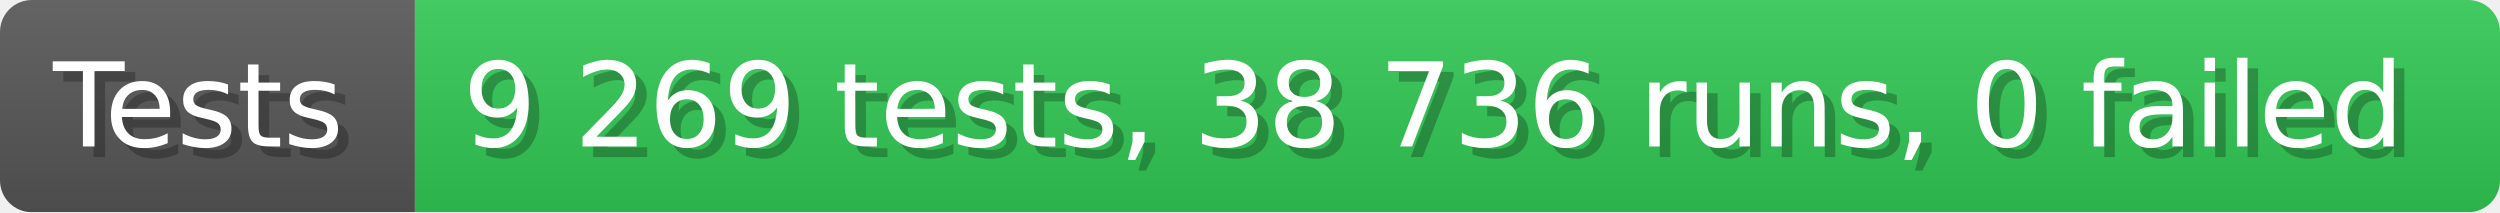
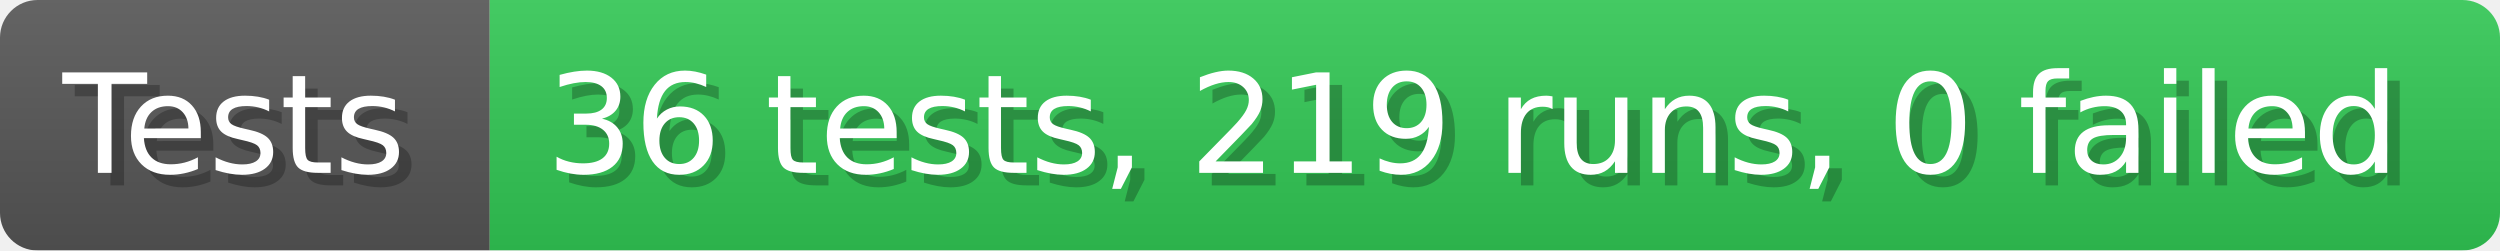
- <svg xmlns="http://www.w3.org/2000/svg" width="235.6" height="20" viewBox="0 0 2356 200" role="img" aria-label="Tests: 9 269 tests, 38 736 runs, 0 failed">
+ <svg xmlns="http://www.w3.org/2000/svg" width="199.6" height="20" viewBox="0 0 1996 200" role="img" aria-label="Tests: 36 tests, 219 runs, 0 failed">
  <linearGradient id="a" x2="0" y2="100%">
    <stop offset="0" stop-opacity=".1" stop-color="#EEE" />
    <stop offset="1" stop-opacity=".1" />
  </linearGradient>
  <mask id="m">
-     <rect width="2356" height="200" rx="30" fill="#FFF" />
+     <rect width="1996" height="200" rx="30" fill="#FFF" />
  </mask>
  <g mask="url(#m)">
    <rect width="391" height="200" fill="#555" />
-     <rect width="1965" height="200" fill="#31c653" x="391" />
-     <rect width="2356" height="200" fill="url(#a)" />
+     <rect width="1605" height="200" fill="#31c653" x="391" />
+     <rect width="1996" height="200" fill="url(#a)" />
  </g>
  <g aria-hidden="true" fill="#fff" text-anchor="start" font-family="Verdana,DejaVu Sans,sans-serif" font-size="110">
    <text x="60" y="148" textLength="291" fill="#000" opacity="0.25">Tests</text>
    <text x="50" y="138" textLength="291">Tests</text>
-     <text x="446" y="148" textLength="1865" fill="#000" opacity="0.25">9 269 tests, 38 736 runs, 0 failed</text>
-     <text x="436" y="138" textLength="1865">9 269 tests, 38 736 runs, 0 failed</text>
+     <text x="446" y="148" textLength="1505" fill="#000" opacity="0.25">36 tests, 219 runs, 0 failed</text>
+     <text x="436" y="138" textLength="1505">36 tests, 219 runs, 0 failed</text>
  </g>
</svg>
